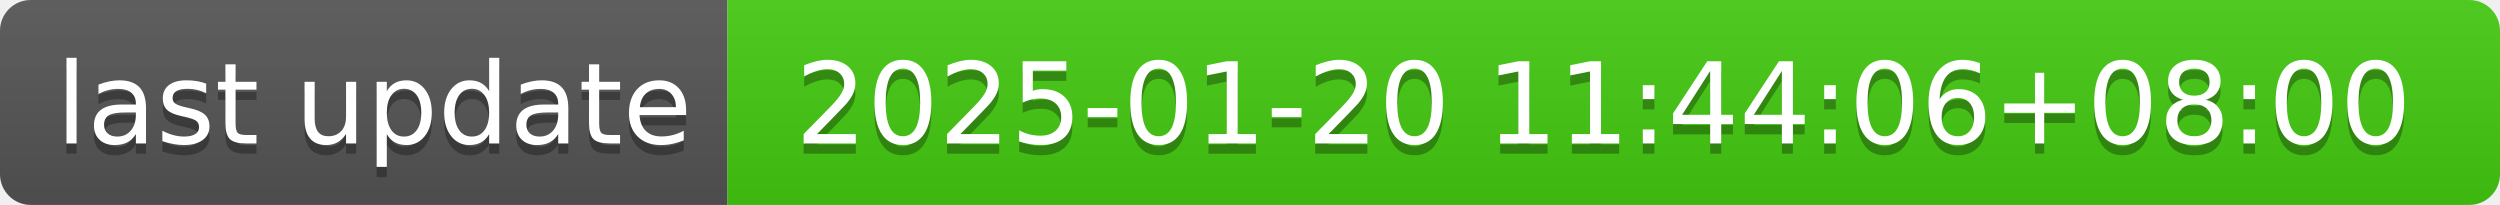
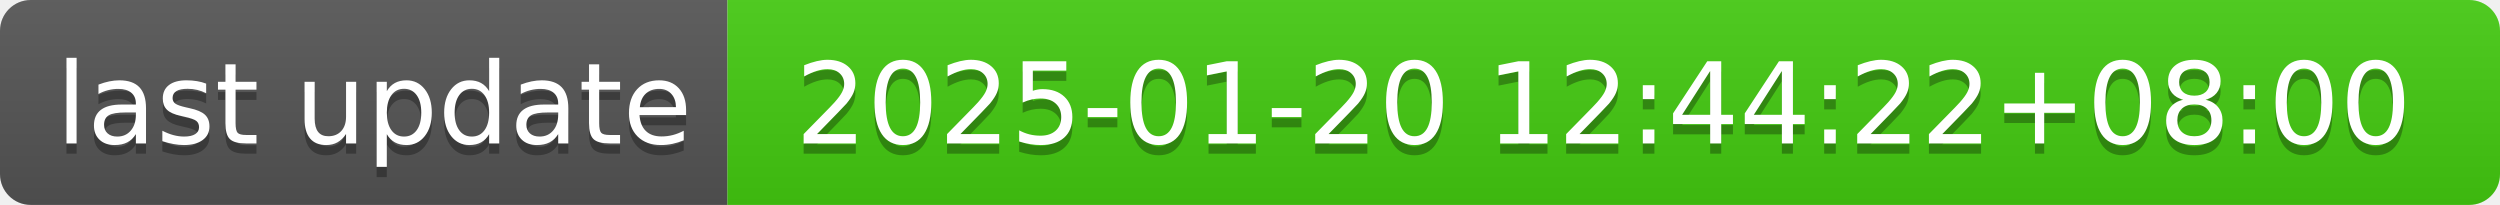
- <svg xmlns="http://www.w3.org/2000/svg" width="244" height="20" role="img" aria-label="last update: 2025-01-20 11:44:06+08:00">
+ <svg xmlns="http://www.w3.org/2000/svg" width="244" height="20" role="img" aria-label="last update: 2025-01-20 12:44:22+08:00">
  <linearGradient id="s" x2="0" y2="100%">
    <stop offset="0" stop-color="#bbb" stop-opacity=".1" />
    <stop offset="1" stop-opacity=".1" />
  </linearGradient>
  <clipPath id="r">
    <rect width="244" height="20" rx="3" fill="#fff" />
  </clipPath>
  <g clip-path="url(#r)">
    <rect width="71" height="20" fill="#555" />
    <rect x="71" width="173" height="20" fill="#4c1" />
    <rect width="244" height="20" fill="url(#s)" />
  </g>
  <g fill="#fff" text-anchor="middle" font-family="Verdana,Geneva,DejaVu Sans,sans-serif" text-rendering="geometricPrecision" font-size="110">
    <text aria-hidden="true" x="365" y="150" fill="#010101" fill-opacity=".3" transform="scale(.1)" textLength="610">last update</text>
    <text x="365" y="140" transform="scale(.1)" fill="#fff" textLength="610">last update</text>
-     <text aria-hidden="true" x="1565" y="150" fill="#010101" fill-opacity=".3" transform="scale(.1)" textLength="1630">2025-01-20 11:44:06+08:00</text>
-     <text x="1565" y="140" transform="scale(.1)" fill="#fff" textLength="1630">2025-01-20 11:44:06+08:00</text>
+     <text aria-hidden="true" x="1565" y="150" fill="#010101" fill-opacity=".3" transform="scale(.1)" textLength="1630">2025-01-20 12:44:22+08:00</text>
+     <text x="1565" y="140" transform="scale(.1)" fill="#fff" textLength="1630">2025-01-20 12:44:22+08:00</text>
  </g>
</svg>
